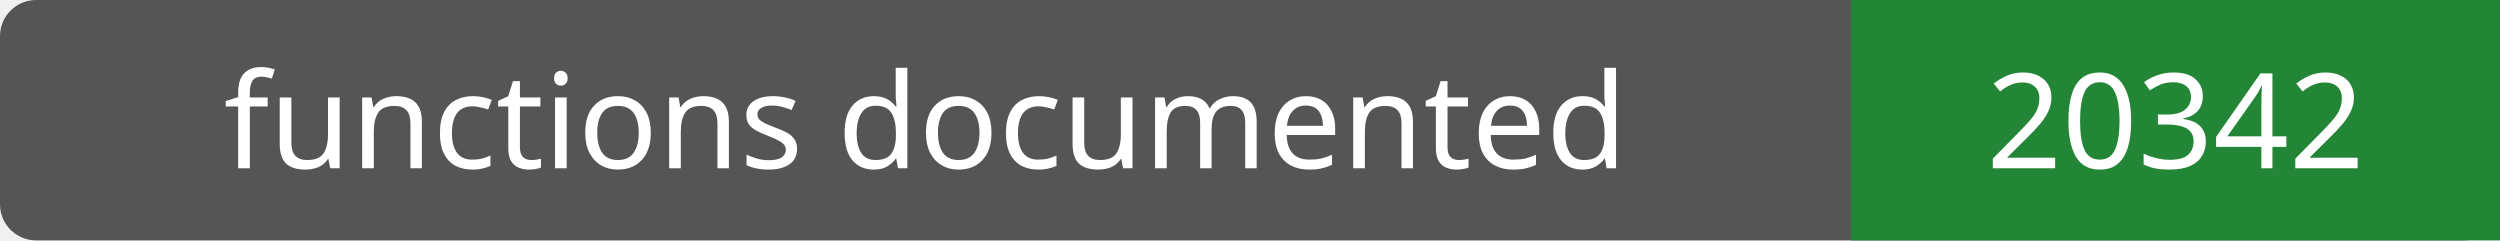
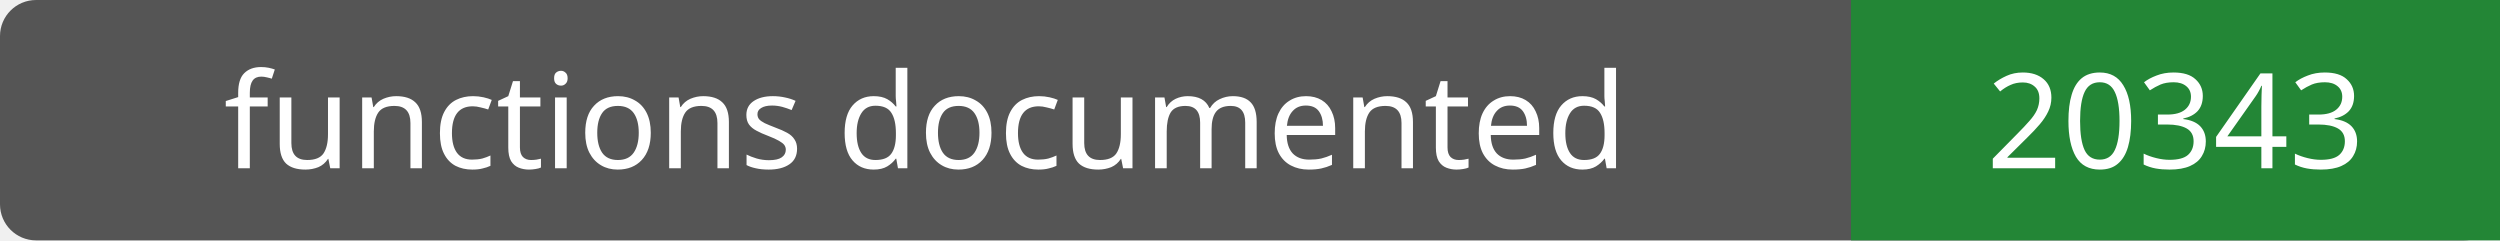
- <svg xmlns="http://www.w3.org/2000/svg" width="208" height="20" role="img" aria-label="functions documented: 20342">
+ <svg xmlns="http://www.w3.org/2000/svg" width="208" height="20" role="img" aria-label="functions documented: 20343">
  <rect width="208" height="20" rx="3" fill="#555" />
  <path fill="#238636" d="M154 0h54v20H154z" />
  <g fill="#fff" text-anchor="middle" font-family="Verdana,sans-serif" font-size="11">
    <text x="77.0" y="14">functions documented</text>
-     <text x="181.0" y="14">20342</text>
+     <text x="181.0" y="14">20343</text>
  </g>
</svg>
